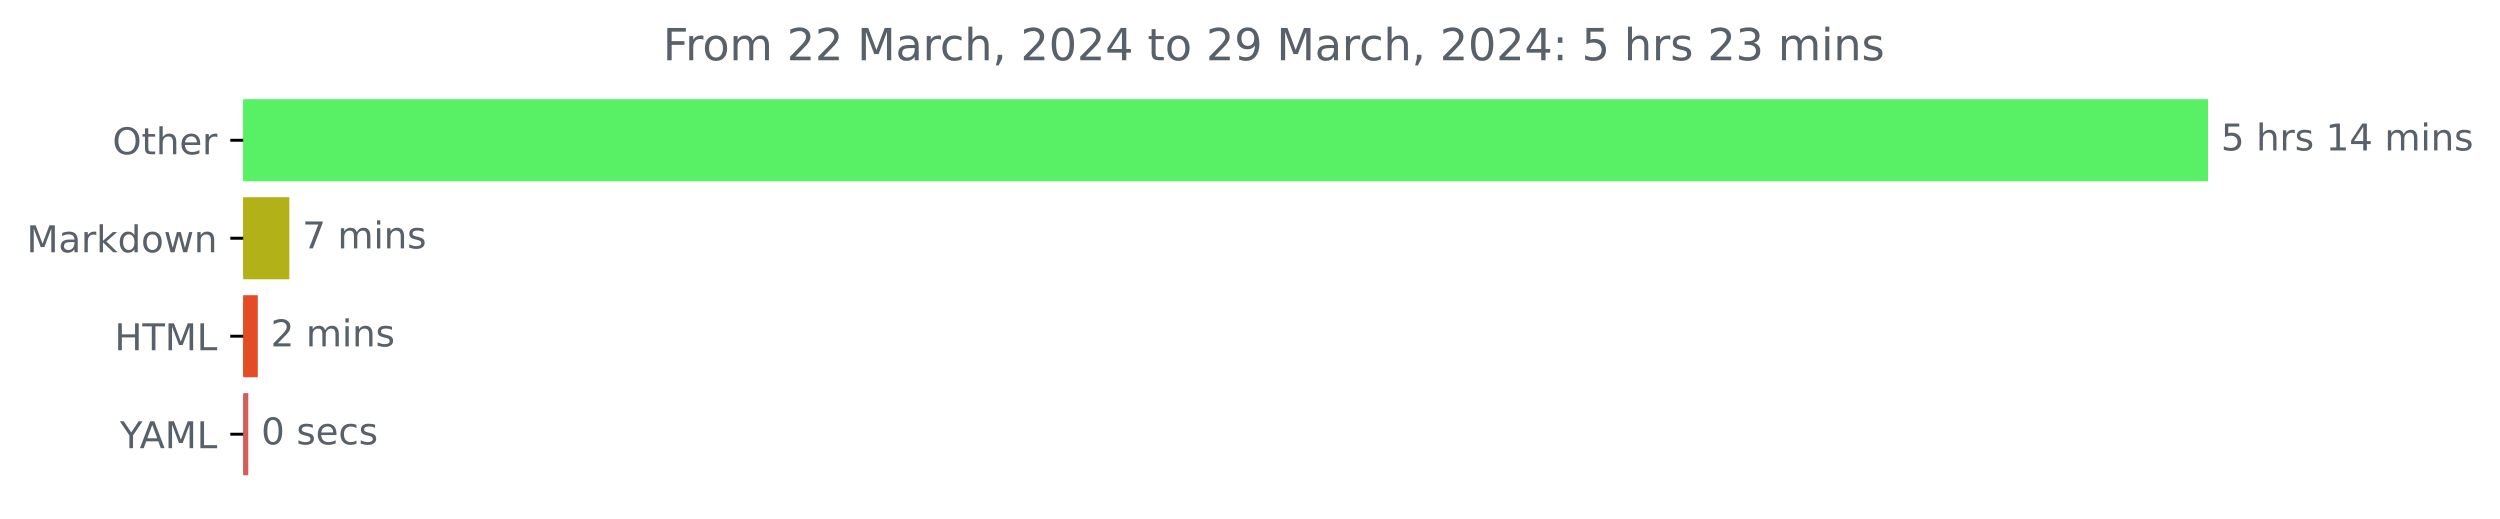
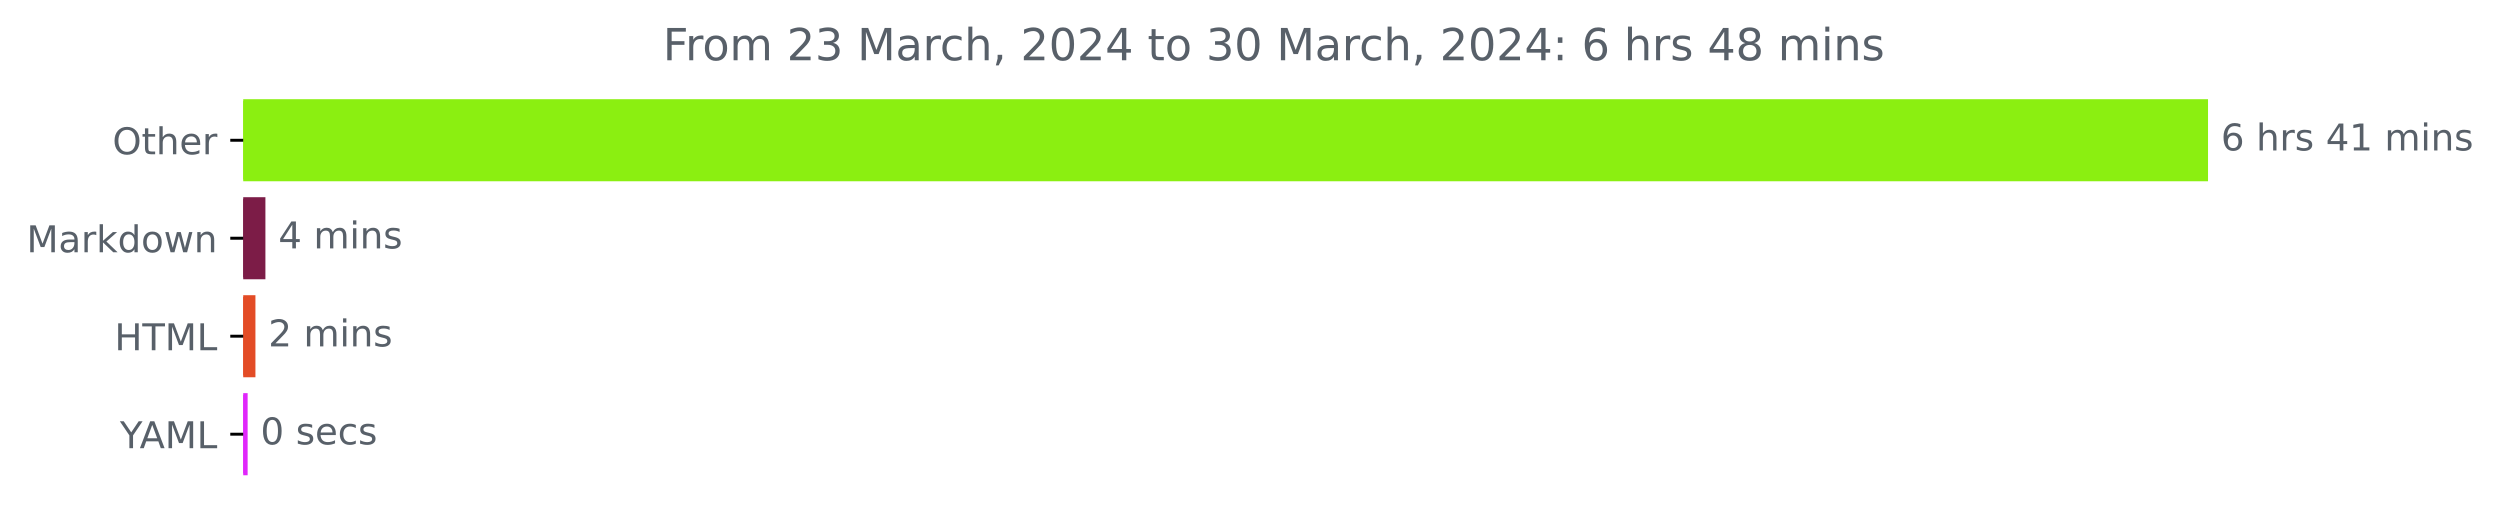
<svg xmlns="http://www.w3.org/2000/svg" xmlns:xlink="http://www.w3.org/1999/xlink" width="676.815pt" height="140.398pt" viewBox="0 0 676.815 140.398" version="1.1">
  <defs>
    <style type="text/css">*{stroke-linejoin: round; stroke-linecap: butt}</style>
  </defs>
  <g id="figure_1">
    <g id="patch_1">
      <path d="M 0 140.398  L 676.815 140.398  L 676.815 0  L 0 0  L 0 140.398  z " style="fill: none" />
    </g>
    <g id="axes_1">
      <g id="patch_2">
-         <path d="M 65.841 27.358  L 597.269 27.358  L 597.269 48.579  L 65.841 48.579  z " clip-path="url(#pc3f1e02060)" style="fill: #58f166; stroke: #58f166; stroke-linejoin: miter" />
+         <path d="M 65.841 27.358  L 597.269 27.358  L 597.269 48.579  L 65.841 48.579  z " clip-path="url(#p5a7be998b0)" style="fill: #8bef11; stroke: #8bef11; stroke-linejoin: miter" />
      </g>
      <g id="patch_3">
-         <path d="M 65.841 53.884  L 77.838 53.884  L 77.838 75.105  L 65.841 75.105  z " clip-path="url(#pc3f1e02060)" style="fill: #b2b118; stroke: #b2b118; stroke-linejoin: miter" />
+         <path d="M 65.841 53.884  L 71.353 53.884  L 71.353 75.105  L 65.841 75.105  z " clip-path="url(#p5a7be998b0)" style="fill: #7c1c47; stroke: #7c1c47; stroke-linejoin: miter" />
      </g>
      <g id="patch_4">
-         <path d="M 65.841 80.411  L 69.292 80.411  L 69.292 101.632  L 65.841 101.632  z " clip-path="url(#pc3f1e02060)" style="fill: #e34c26; stroke: #e34c26; stroke-linejoin: miter" />
+         <path d="M 65.841 80.411  L 68.651 80.411  L 68.651 101.632  L 65.841 101.632  z " clip-path="url(#p5a7be998b0)" style="fill: #e34c26; stroke: #e34c26; stroke-linejoin: miter" />
      </g>
      <g id="patch_5">
-         <path d="M 65.841 106.937  L 66.717 106.937  L 66.717 128.158  L 65.841 128.158  z " clip-path="url(#pc3f1e02060)" style="fill: #d35e59; stroke: #d35e59; stroke-linejoin: miter" />
+         <path d="M 65.841 106.937  L 66.543 106.937  L 66.543 128.158  L 65.841 128.158  z " clip-path="url(#p5a7be998b0)" style="fill: #e027fb; stroke: #e027fb; stroke-linejoin: miter" />
      </g>
      <g id="matplotlib.axis_1" />
      <g id="matplotlib.axis_2">
        <g id="ytick_1">
          <g id="line2d_1">
            <defs>
-               <path id="mb79f89b6f2" d="M 0 0  L -3.5 0  " style="stroke: #000000; stroke-width: 0.8" />
+               <path id="madc0fffdd7" d="M 0 0  L -3.5 0  " style="stroke: #000000; stroke-width: 0.8" />
            </defs>
            <g>
-               <use xlink:href="#mb79f89b6f2" x="65.841" y="37.969" style="stroke: #000000; stroke-width: 0.8" />
+               <use xlink:href="#madc0fffdd7" x="65.841" y="37.969" style="stroke: #000000; stroke-width: 0.8" />
            </g>
          </g>
          <g id="text_1">
            <g style="fill: #586069" transform="translate(30.44687 41.76787)scale(0.1 -0.1)">
              <defs>
                <path id="DejaVuSans-4f" d="M 2522 4238  Q 1834 4238 1429 3725  Q 1025 3213 1025 2328  Q 1025 1447 1429 934  Q 1834 422 2522 422  Q 3209 422 3611 934  Q 4013 1447 4013 2328  Q 4013 3213 3611 3725  Q 3209 4238 2522 4238  z M 2522 4750  Q 3503 4750 4090 4092  Q 4678 3434 4678 2328  Q 4678 1225 4090 567  Q 3503 -91 2522 -91  Q 1538 -91 948 565  Q 359 1222 359 2328  Q 359 3434 948 4092  Q 1538 4750 2522 4750  z " transform="scale(0.015625)" />
                <path id="DejaVuSans-74" d="M 1172 4494  L 1172 3500  L 2356 3500  L 2356 3053  L 1172 3053  L 1172 1153  Q 1172 725 1289 603  Q 1406 481 1766 481  L 2356 481  L 2356 0  L 1766 0  Q 1100 0 847 248  Q 594 497 594 1153  L 594 3053  L 172 3053  L 172 3500  L 594 3500  L 594 4494  L 1172 4494  z " transform="scale(0.015625)" />
                <path id="DejaVuSans-68" d="M 3513 2113  L 3513 0  L 2938 0  L 2938 2094  Q 2938 2591 2744 2837  Q 2550 3084 2163 3084  Q 1697 3084 1428 2787  Q 1159 2491 1159 1978  L 1159 0  L 581 0  L 581 4863  L 1159 4863  L 1159 2956  Q 1366 3272 1645 3428  Q 1925 3584 2291 3584  Q 2894 3584 3203 3211  Q 3513 2838 3513 2113  z " transform="scale(0.015625)" />
                <path id="DejaVuSans-65" d="M 3597 1894  L 3597 1613  L 953 1613  Q 991 1019 1311 708  Q 1631 397 2203 397  Q 2534 397 2845 478  Q 3156 559 3463 722  L 3463 178  Q 3153 47 2828 -22  Q 2503 -91 2169 -91  Q 1331 -91 842 396  Q 353 884 353 1716  Q 353 2575 817 3079  Q 1281 3584 2069 3584  Q 2775 3584 3186 3129  Q 3597 2675 3597 1894  z M 3022 2063  Q 3016 2534 2758 2815  Q 2500 3097 2075 3097  Q 1594 3097 1305 2825  Q 1016 2553 972 2059  L 3022 2063  z " transform="scale(0.015625)" />
                <path id="DejaVuSans-72" d="M 2631 2963  Q 2534 3019 2420 3045  Q 2306 3072 2169 3072  Q 1681 3072 1420 2755  Q 1159 2438 1159 1844  L 1159 0  L 581 0  L 581 3500  L 1159 3500  L 1159 2956  Q 1341 3275 1631 3429  Q 1922 3584 2338 3584  Q 2397 3584 2469 3576  Q 2541 3569 2628 3553  L 2631 2963  z " transform="scale(0.015625)" />
              </defs>
              <use xlink:href="#DejaVuSans-4f" />
              <use xlink:href="#DejaVuSans-74" x="78.711" />
              <use xlink:href="#DejaVuSans-68" x="117.92" />
              <use xlink:href="#DejaVuSans-65" x="181.299" />
              <use xlink:href="#DejaVuSans-72" x="242.822" />
            </g>
          </g>
        </g>
        <g id="ytick_2">
          <g id="line2d_2">
            <g>
-               <use xlink:href="#mb79f89b6f2" x="65.841" y="64.495" style="stroke: #000000; stroke-width: 0.8" />
+               <use xlink:href="#madc0fffdd7" x="65.841" y="64.495" style="stroke: #000000; stroke-width: 0.8" />
            </g>
          </g>
          <g id="text_2">
            <g style="fill: #586069" transform="translate(7.2 68.29419)scale(0.1 -0.1)">
              <defs>
                <path id="DejaVuSans-4d" d="M 628 4666  L 1569 4666  L 2759 1491  L 3956 4666  L 4897 4666  L 4897 0  L 4281 0  L 4281 4097  L 3078 897  L 2444 897  L 1241 4097  L 1241 0  L 628 0  L 628 4666  z " transform="scale(0.015625)" />
                <path id="DejaVuSans-61" d="M 2194 1759  Q 1497 1759 1228 1600  Q 959 1441 959 1056  Q 959 750 1161 570  Q 1363 391 1709 391  Q 2188 391 2477 730  Q 2766 1069 2766 1631  L 2766 1759  L 2194 1759  z M 3341 1997  L 3341 0  L 2766 0  L 2766 531  Q 2569 213 2275 61  Q 1981 -91 1556 -91  Q 1019 -91 701 211  Q 384 513 384 1019  Q 384 1609 779 1909  Q 1175 2209 1959 2209  L 2766 2209  L 2766 2266  Q 2766 2663 2505 2880  Q 2244 3097 1772 3097  Q 1472 3097 1187 3025  Q 903 2953 641 2809  L 641 3341  Q 956 3463 1253 3523  Q 1550 3584 1831 3584  Q 2591 3584 2966 3190  Q 3341 2797 3341 1997  z " transform="scale(0.015625)" />
                <path id="DejaVuSans-6b" d="M 581 4863  L 1159 4863  L 1159 1991  L 2875 3500  L 3609 3500  L 1753 1863  L 3688 0  L 2938 0  L 1159 1709  L 1159 0  L 581 0  L 581 4863  z " transform="scale(0.015625)" />
                <path id="DejaVuSans-64" d="M 2906 2969  L 2906 4863  L 3481 4863  L 3481 0  L 2906 0  L 2906 525  Q 2725 213 2448 61  Q 2172 -91 1784 -91  Q 1150 -91 751 415  Q 353 922 353 1747  Q 353 2572 751 3078  Q 1150 3584 1784 3584  Q 2172 3584 2448 3432  Q 2725 3281 2906 2969  z M 947 1747  Q 947 1113 1208 752  Q 1469 391 1925 391  Q 2381 391 2643 752  Q 2906 1113 2906 1747  Q 2906 2381 2643 2742  Q 2381 3103 1925 3103  Q 1469 3103 1208 2742  Q 947 2381 947 1747  z " transform="scale(0.015625)" />
                <path id="DejaVuSans-6f" d="M 1959 3097  Q 1497 3097 1228 2736  Q 959 2375 959 1747  Q 959 1119 1226 758  Q 1494 397 1959 397  Q 2419 397 2687 759  Q 2956 1122 2956 1747  Q 2956 2369 2687 2733  Q 2419 3097 1959 3097  z M 1959 3584  Q 2709 3584 3137 3096  Q 3566 2609 3566 1747  Q 3566 888 3137 398  Q 2709 -91 1959 -91  Q 1206 -91 779 398  Q 353 888 353 1747  Q 353 2609 779 3096  Q 1206 3584 1959 3584  z " transform="scale(0.015625)" />
                <path id="DejaVuSans-77" d="M 269 3500  L 844 3500  L 1563 769  L 2278 3500  L 2956 3500  L 3675 769  L 4391 3500  L 4966 3500  L 4050 0  L 3372 0  L 2619 2869  L 1863 0  L 1184 0  L 269 3500  z " transform="scale(0.015625)" />
                <path id="DejaVuSans-6e" d="M 3513 2113  L 3513 0  L 2938 0  L 2938 2094  Q 2938 2591 2744 2837  Q 2550 3084 2163 3084  Q 1697 3084 1428 2787  Q 1159 2491 1159 1978  L 1159 0  L 581 0  L 581 3500  L 1159 3500  L 1159 2956  Q 1366 3272 1645 3428  Q 1925 3584 2291 3584  Q 2894 3584 3203 3211  Q 3513 2838 3513 2113  z " transform="scale(0.015625)" />
              </defs>
              <use xlink:href="#DejaVuSans-4d" />
              <use xlink:href="#DejaVuSans-61" x="86.279" />
              <use xlink:href="#DejaVuSans-72" x="147.559" />
              <use xlink:href="#DejaVuSans-6b" x="188.672" />
              <use xlink:href="#DejaVuSans-64" x="246.582" />
              <use xlink:href="#DejaVuSans-6f" x="310.059" />
              <use xlink:href="#DejaVuSans-77" x="371.24" />
              <use xlink:href="#DejaVuSans-6e" x="453.027" />
            </g>
          </g>
        </g>
        <g id="ytick_3">
          <g id="line2d_3">
            <g>
-               <use xlink:href="#mb79f89b6f2" x="65.841" y="91.021" style="stroke: #000000; stroke-width: 0.8" />
+               <use xlink:href="#madc0fffdd7" x="65.841" y="91.021" style="stroke: #000000; stroke-width: 0.8" />
            </g>
          </g>
          <g id="text_3">
            <g style="fill: #586069" transform="translate(31.0125 94.8205)scale(0.1 -0.1)">
              <defs>
                <path id="DejaVuSans-48" d="M 628 4666  L 1259 4666  L 1259 2753  L 3553 2753  L 3553 4666  L 4184 4666  L 4184 0  L 3553 0  L 3553 2222  L 1259 2222  L 1259 0  L 628 0  L 628 4666  z " transform="scale(0.015625)" />
                <path id="DejaVuSans-54" d="M -19 4666  L 3928 4666  L 3928 4134  L 2272 4134  L 2272 0  L 1638 0  L 1638 4134  L -19 4134  L -19 4666  z " transform="scale(0.015625)" />
                <path id="DejaVuSans-4c" d="M 628 4666  L 1259 4666  L 1259 531  L 3531 531  L 3531 0  L 628 0  L 628 4666  z " transform="scale(0.015625)" />
              </defs>
              <use xlink:href="#DejaVuSans-48" />
              <use xlink:href="#DejaVuSans-54" x="75.195" />
              <use xlink:href="#DejaVuSans-4d" x="136.279" />
              <use xlink:href="#DejaVuSans-4c" x="222.559" />
            </g>
          </g>
        </g>
        <g id="ytick_4">
          <g id="line2d_4">
            <g>
-               <use xlink:href="#mb79f89b6f2" x="65.841" y="117.548" style="stroke: #000000; stroke-width: 0.8" />
+               <use xlink:href="#madc0fffdd7" x="65.841" y="117.548" style="stroke: #000000; stroke-width: 0.8" />
            </g>
          </g>
          <g id="text_4">
            <g style="fill: #586069" transform="translate(32.46719 121.3468)scale(0.1 -0.1)">
              <defs>
                <path id="DejaVuSans-59" d="M -13 4666  L 666 4666  L 1959 2747  L 3244 4666  L 3922 4666  L 2272 2222  L 2272 0  L 1638 0  L 1638 2222  L -13 4666  z " transform="scale(0.015625)" />
                <path id="DejaVuSans-41" d="M 2188 4044  L 1331 1722  L 3047 1722  L 2188 4044  z M 1831 4666  L 2547 4666  L 4325 0  L 3669 0  L 3244 1197  L 1141 1197  L 716 0  L 50 0  L 1831 4666  z " transform="scale(0.015625)" />
              </defs>
              <use xlink:href="#DejaVuSans-59" />
              <use xlink:href="#DejaVuSans-41" x="53.334" />
              <use xlink:href="#DejaVuSans-4d" x="121.742" />
              <use xlink:href="#DejaVuSans-4c" x="208.021" />
            </g>
          </g>
        </g>
      </g>
      <g id="text_5">
        <g style="fill: #586069" transform="translate(601.2692 40.72803)scale(0.1 -0.1)">
          <defs>
-             <path id="DejaVuSans-35" d="M 691 4666  L 3169 4666  L 3169 4134  L 1269 4134  L 1269 2991  Q 1406 3038 1543 3061  Q 1681 3084 1819 3084  Q 2600 3084 3056 2656  Q 3513 2228 3513 1497  Q 3513 744 3044 326  Q 2575 -91 1722 -91  Q 1428 -91 1123 -41  Q 819 9 494 109  L 494 744  Q 775 591 1075 516  Q 1375 441 1709 441  Q 2250 441 2565 725  Q 2881 1009 2881 1497  Q 2881 1984 2565 2268  Q 2250 2553 1709 2553  Q 1456 2553 1204 2497  Q 953 2441 691 2322  L 691 4666  z " transform="scale(0.015625)" />
+             <path id="DejaVuSans-36" d="M 2113 2584  Q 1688 2584 1439 2293  Q 1191 2003 1191 1497  Q 1191 994 1439 701  Q 1688 409 2113 409  Q 2538 409 2786 701  Q 3034 994 3034 1497  Q 3034 2003 2786 2293  Q 2538 2584 2113 2584  z M 3366 4563  L 3366 3988  Q 3128 4100 2886 4159  Q 2644 4219 2406 4219  Q 1781 4219 1451 3797  Q 1122 3375 1075 2522  Q 1259 2794 1537 2939  Q 1816 3084 2150 3084  Q 2853 3084 3261 2657  Q 3669 2231 3669 1497  Q 3669 778 3244 343  Q 2819 -91 2113 -91  Q 1303 -91 875 529  Q 447 1150 447 2328  Q 447 3434 972 4092  Q 1497 4750 2381 4750  Q 2619 4750 2861 4703  Q 3103 4656 3366 4563  z " transform="scale(0.015625)" />
            <path id="DejaVuSans-20" transform="scale(0.015625)" />
            <path id="DejaVuSans-73" d="M 2834 3397  L 2834 2853  Q 2591 2978 2328 3040  Q 2066 3103 1784 3103  Q 1356 3103 1142 2972  Q 928 2841 928 2578  Q 928 2378 1081 2264  Q 1234 2150 1697 2047  L 1894 2003  Q 2506 1872 2764 1633  Q 3022 1394 3022 966  Q 3022 478 2636 193  Q 2250 -91 1575 -91  Q 1294 -91 989 -36  Q 684 19 347 128  L 347 722  Q 666 556 975 473  Q 1284 391 1588 391  Q 1994 391 2212 530  Q 2431 669 2431 922  Q 2431 1156 2273 1281  Q 2116 1406 1581 1522  L 1381 1569  Q 847 1681 609 1914  Q 372 2147 372 2553  Q 372 3047 722 3315  Q 1072 3584 1716 3584  Q 2034 3584 2315 3537  Q 2597 3491 2834 3397  z " transform="scale(0.015625)" />
+             <path id="DejaVuSans-34" d="M 2419 4116  L 825 1625  L 2419 1625  L 2419 4116  z M 2253 4666  L 3047 4666  L 3047 1625  L 3713 1625  L 3713 1100  L 3047 1100  L 3047 0  L 2419 0  L 2419 1100  L 313 1100  L 313 1709  L 2253 4666  z " transform="scale(0.015625)" />
            <path id="DejaVuSans-31" d="M 794 531  L 1825 531  L 1825 4091  L 703 3866  L 703 4441  L 1819 4666  L 2450 4666  L 2450 531  L 3481 531  L 3481 0  L 794 0  L 794 531  z " transform="scale(0.015625)" />
-             <path id="DejaVuSans-34" d="M 2419 4116  L 825 1625  L 2419 1625  L 2419 4116  z M 2253 4666  L 3047 4666  L 3047 1625  L 3713 1625  L 3713 1100  L 3047 1100  L 3047 0  L 2419 0  L 2419 1100  L 313 1100  L 313 1709  L 2253 4666  z " transform="scale(0.015625)" />
            <path id="DejaVuSans-6d" d="M 3328 2828  Q 3544 3216 3844 3400  Q 4144 3584 4550 3584  Q 5097 3584 5394 3201  Q 5691 2819 5691 2113  L 5691 0  L 5113 0  L 5113 2094  Q 5113 2597 4934 2840  Q 4756 3084 4391 3084  Q 3944 3084 3684 2787  Q 3425 2491 3425 1978  L 3425 0  L 2847 0  L 2847 2094  Q 2847 2600 2669 2842  Q 2491 3084 2119 3084  Q 1678 3084 1418 2786  Q 1159 2488 1159 1978  L 1159 0  L 581 0  L 581 3500  L 1159 3500  L 1159 2956  Q 1356 3278 1631 3431  Q 1906 3584 2284 3584  Q 2666 3584 2933 3390  Q 3200 3197 3328 2828  z " transform="scale(0.015625)" />
            <path id="DejaVuSans-69" d="M 603 3500  L 1178 3500  L 1178 0  L 603 0  L 603 3500  z M 603 4863  L 1178 4863  L 1178 4134  L 603 4134  L 603 4863  z " transform="scale(0.015625)" />
          </defs>
-           <use xlink:href="#DejaVuSans-35" />
+           <use xlink:href="#DejaVuSans-36" />
          <use xlink:href="#DejaVuSans-20" x="63.623" />
          <use xlink:href="#DejaVuSans-68" x="95.41" />
          <use xlink:href="#DejaVuSans-72" x="158.789" />
          <use xlink:href="#DejaVuSans-73" x="199.902" />
          <use xlink:href="#DejaVuSans-20" x="252.002" />
-           <use xlink:href="#DejaVuSans-31" x="283.789" />
-           <use xlink:href="#DejaVuSans-34" x="347.412" />
+           <use xlink:href="#DejaVuSans-34" x="283.789" />
+           <use xlink:href="#DejaVuSans-31" x="347.412" />
          <use xlink:href="#DejaVuSans-20" x="411.035" />
          <use xlink:href="#DejaVuSans-6d" x="442.822" />
          <use xlink:href="#DejaVuSans-69" x="540.234" />
          <use xlink:href="#DejaVuSans-6e" x="568.018" />
          <use xlink:href="#DejaVuSans-73" x="631.396" />
        </g>
      </g>
      <g id="text_6">
-         <g style="fill: #586069" transform="translate(81.83762 67.25434)scale(0.1 -0.1)">
-           <defs>
-             <path id="DejaVuSans-37" d="M 525 4666  L 3525 4666  L 3525 4397  L 1831 0  L 1172 0  L 2766 4134  L 525 4134  L 525 4666  z " transform="scale(0.015625)" />
-           </defs>
-           <use xlink:href="#DejaVuSans-37" />
+         <g style="fill: #586069" transform="translate(75.35326 67.25434)scale(0.1 -0.1)">
+           <use xlink:href="#DejaVuSans-34" />
          <use xlink:href="#DejaVuSans-20" x="63.623" />
          <use xlink:href="#DejaVuSans-6d" x="95.41" />
          <use xlink:href="#DejaVuSans-69" x="192.822" />
          <use xlink:href="#DejaVuSans-6e" x="220.605" />
          <use xlink:href="#DejaVuSans-73" x="283.984" />
        </g>
      </g>
      <g id="text_7">
-         <g style="fill: #586069" transform="translate(73.29182 93.78066)scale(0.1 -0.1)">
+         <g style="fill: #586069" transform="translate(72.65099 93.78066)scale(0.1 -0.1)">
          <defs>
            <path id="DejaVuSans-32" d="M 1228 531  L 3431 531  L 3431 0  L 469 0  L 469 531  Q 828 903 1448 1529  Q 2069 2156 2228 2338  Q 2531 2678 2651 2914  Q 2772 3150 2772 3378  Q 2772 3750 2511 3984  Q 2250 4219 1831 4219  Q 1534 4219 1204 4116  Q 875 4013 500 3803  L 500 4441  Q 881 4594 1212 4672  Q 1544 4750 1819 4750  Q 2544 4750 2975 4387  Q 3406 4025 3406 3419  Q 3406 3131 3298 2873  Q 3191 2616 2906 2266  Q 2828 2175 2409 1742  Q 1991 1309 1228 531  z " transform="scale(0.015625)" />
          </defs>
          <use xlink:href="#DejaVuSans-32" />
          <use xlink:href="#DejaVuSans-20" x="63.623" />
          <use xlink:href="#DejaVuSans-6d" x="95.41" />
          <use xlink:href="#DejaVuSans-69" x="192.822" />
          <use xlink:href="#DejaVuSans-6e" x="220.605" />
          <use xlink:href="#DejaVuSans-73" x="283.984" />
        </g>
      </g>
      <g id="text_8">
-         <g style="fill: #586069" transform="translate(70.71712 120.307)scale(0.1 -0.1)">
+         <g style="fill: #586069" transform="translate(70.54322 120.307)scale(0.1 -0.1)">
          <defs>
            <path id="DejaVuSans-30" d="M 2034 4250  Q 1547 4250 1301 3770  Q 1056 3291 1056 2328  Q 1056 1369 1301 889  Q 1547 409 2034 409  Q 2525 409 2770 889  Q 3016 1369 3016 2328  Q 3016 3291 2770 3770  Q 2525 4250 2034 4250  z M 2034 4750  Q 2819 4750 3233 4129  Q 3647 3509 3647 2328  Q 3647 1150 3233 529  Q 2819 -91 2034 -91  Q 1250 -91 836 529  Q 422 1150 422 2328  Q 422 3509 836 4129  Q 1250 4750 2034 4750  z " transform="scale(0.015625)" />
            <path id="DejaVuSans-63" d="M 3122 3366  L 3122 2828  Q 2878 2963 2633 3030  Q 2388 3097 2138 3097  Q 1578 3097 1268 2742  Q 959 2388 959 1747  Q 959 1106 1268 751  Q 1578 397 2138 397  Q 2388 397 2633 464  Q 2878 531 3122 666  L 3122 134  Q 2881 22 2623 -34  Q 2366 -91 2075 -91  Q 1284 -91 818 406  Q 353 903 353 1747  Q 353 2603 823 3093  Q 1294 3584 2113 3584  Q 2378 3584 2631 3529  Q 2884 3475 3122 3366  z " transform="scale(0.015625)" />
          </defs>
          <use xlink:href="#DejaVuSans-30" />
          <use xlink:href="#DejaVuSans-20" x="63.623" />
          <use xlink:href="#DejaVuSans-73" x="95.41" />
          <use xlink:href="#DejaVuSans-65" x="147.51" />
          <use xlink:href="#DejaVuSans-63" x="209.033" />
          <use xlink:href="#DejaVuSans-73" x="264.014" />
        </g>
      </g>
      <g id="text_9">
        <g style="fill: #586069" transform="translate(179.4731 16.31812)scale(0.12 -0.12)">
          <defs>
            <path id="DejaVuSans-46" d="M 628 4666  L 3309 4666  L 3309 4134  L 1259 4134  L 1259 2759  L 3109 2759  L 3109 2228  L 1259 2228  L 1259 0  L 628 0  L 628 4666  z " transform="scale(0.015625)" />
+             <path id="DejaVuSans-33" d="M 2597 2516  Q 3050 2419 3304 2112  Q 3559 1806 3559 1356  Q 3559 666 3084 287  Q 2609 -91 1734 -91  Q 1441 -91 1130 -33  Q 819 25 488 141  L 488 750  Q 750 597 1062 519  Q 1375 441 1716 441  Q 2309 441 2620 675  Q 2931 909 2931 1356  Q 2931 1769 2642 2001  Q 2353 2234 1838 2234  L 1294 2234  L 1294 2753  L 1863 2753  Q 2328 2753 2575 2939  Q 2822 3125 2822 3475  Q 2822 3834 2567 4026  Q 2313 4219 1838 4219  Q 1578 4219 1281 4162  Q 984 4106 628 3988  L 628 4550  Q 988 4650 1302 4700  Q 1616 4750 1894 4750  Q 2613 4750 3031 4423  Q 3450 4097 3450 3541  Q 3450 3153 3228 2886  Q 3006 2619 2597 2516  z " transform="scale(0.015625)" />
            <path id="DejaVuSans-2c" d="M 750 794  L 1409 794  L 1409 256  L 897 -744  L 494 -744  L 750 256  L 750 794  z " transform="scale(0.015625)" />
-             <path id="DejaVuSans-39" d="M 703 97  L 703 672  Q 941 559 1184 500  Q 1428 441 1663 441  Q 2288 441 2617 861  Q 2947 1281 2994 2138  Q 2813 1869 2534 1725  Q 2256 1581 1919 1581  Q 1219 1581 811 2004  Q 403 2428 403 3163  Q 403 3881 828 4315  Q 1253 4750 1959 4750  Q 2769 4750 3195 4129  Q 3622 3509 3622 2328  Q 3622 1225 3098 567  Q 2575 -91 1691 -91  Q 1453 -91 1209 -44  Q 966 3 703 97  z M 1959 2075  Q 2384 2075 2632 2365  Q 2881 2656 2881 3163  Q 2881 3666 2632 3958  Q 2384 4250 1959 4250  Q 1534 4250 1286 3958  Q 1038 3666 1038 3163  Q 1038 2656 1286 2365  Q 1534 2075 1959 2075  z " transform="scale(0.015625)" />
            <path id="DejaVuSans-3a" d="M 750 794  L 1409 794  L 1409 0  L 750 0  L 750 794  z M 750 3309  L 1409 3309  L 1409 2516  L 750 2516  L 750 3309  z " transform="scale(0.015625)" />
-             <path id="DejaVuSans-33" d="M 2597 2516  Q 3050 2419 3304 2112  Q 3559 1806 3559 1356  Q 3559 666 3084 287  Q 2609 -91 1734 -91  Q 1441 -91 1130 -33  Q 819 25 488 141  L 488 750  Q 750 597 1062 519  Q 1375 441 1716 441  Q 2309 441 2620 675  Q 2931 909 2931 1356  Q 2931 1769 2642 2001  Q 2353 2234 1838 2234  L 1294 2234  L 1294 2753  L 1863 2753  Q 2328 2753 2575 2939  Q 2822 3125 2822 3475  Q 2822 3834 2567 4026  Q 2313 4219 1838 4219  Q 1578 4219 1281 4162  Q 984 4106 628 3988  L 628 4550  Q 988 4650 1302 4700  Q 1616 4750 1894 4750  Q 2613 4750 3031 4423  Q 3450 4097 3450 3541  Q 3450 3153 3228 2886  Q 3006 2619 2597 2516  z " transform="scale(0.015625)" />
+             <path id="DejaVuSans-38" d="M 2034 2216  Q 1584 2216 1326 1975  Q 1069 1734 1069 1313  Q 1069 891 1326 650  Q 1584 409 2034 409  Q 2484 409 2743 651  Q 3003 894 3003 1313  Q 3003 1734 2745 1975  Q 2488 2216 2034 2216  z M 1403 2484  Q 997 2584 770 2862  Q 544 3141 544 3541  Q 544 4100 942 4425  Q 1341 4750 2034 4750  Q 2731 4750 3128 4425  Q 3525 4100 3525 3541  Q 3525 3141 3298 2862  Q 3072 2584 2669 2484  Q 3125 2378 3379 2068  Q 3634 1759 3634 1313  Q 3634 634 3220 271  Q 2806 -91 2034 -91  Q 1263 -91 848 271  Q 434 634 434 1313  Q 434 1759 690 2068  Q 947 2378 1403 2484  z M 1172 3481  Q 1172 3119 1398 2916  Q 1625 2713 2034 2713  Q 2441 2713 2670 2916  Q 2900 3119 2900 3481  Q 2900 3844 2670 4047  Q 2441 4250 2034 4250  Q 1625 4250 1398 4047  Q 1172 3844 1172 3481  z " transform="scale(0.015625)" />
          </defs>
          <use xlink:href="#DejaVuSans-46" />
          <use xlink:href="#DejaVuSans-72" x="50.27" />
          <use xlink:href="#DejaVuSans-6f" x="89.133" />
          <use xlink:href="#DejaVuSans-6d" x="150.314" />
          <use xlink:href="#DejaVuSans-20" x="247.727" />
          <use xlink:href="#DejaVuSans-32" x="279.514" />
-           <use xlink:href="#DejaVuSans-32" x="343.137" />
+           <use xlink:href="#DejaVuSans-33" x="343.137" />
          <use xlink:href="#DejaVuSans-20" x="406.76" />
          <use xlink:href="#DejaVuSans-4d" x="438.547" />
          <use xlink:href="#DejaVuSans-61" x="524.826" />
          <use xlink:href="#DejaVuSans-72" x="586.105" />
          <use xlink:href="#DejaVuSans-63" x="624.969" />
          <use xlink:href="#DejaVuSans-68" x="679.949" />
          <use xlink:href="#DejaVuSans-2c" x="743.328" />
          <use xlink:href="#DejaVuSans-20" x="775.115" />
          <use xlink:href="#DejaVuSans-32" x="806.902" />
          <use xlink:href="#DejaVuSans-30" x="870.525" />
          <use xlink:href="#DejaVuSans-32" x="934.148" />
          <use xlink:href="#DejaVuSans-34" x="997.771" />
          <use xlink:href="#DejaVuSans-20" x="1061.395" />
          <use xlink:href="#DejaVuSans-74" x="1093.182" />
          <use xlink:href="#DejaVuSans-6f" x="1132.391" />
          <use xlink:href="#DejaVuSans-20" x="1193.572" />
-           <use xlink:href="#DejaVuSans-32" x="1225.359" />
-           <use xlink:href="#DejaVuSans-39" x="1288.982" />
+           <use xlink:href="#DejaVuSans-33" x="1225.359" />
+           <use xlink:href="#DejaVuSans-30" x="1288.982" />
          <use xlink:href="#DejaVuSans-20" x="1352.605" />
          <use xlink:href="#DejaVuSans-4d" x="1384.393" />
          <use xlink:href="#DejaVuSans-61" x="1470.672" />
          <use xlink:href="#DejaVuSans-72" x="1531.951" />
          <use xlink:href="#DejaVuSans-63" x="1570.814" />
          <use xlink:href="#DejaVuSans-68" x="1625.795" />
          <use xlink:href="#DejaVuSans-2c" x="1689.174" />
          <use xlink:href="#DejaVuSans-20" x="1720.961" />
          <use xlink:href="#DejaVuSans-32" x="1752.748" />
          <use xlink:href="#DejaVuSans-30" x="1816.371" />
          <use xlink:href="#DejaVuSans-32" x="1879.994" />
          <use xlink:href="#DejaVuSans-34" x="1943.617" />
          <use xlink:href="#DejaVuSans-3a" x="2007.24" />
          <use xlink:href="#DejaVuSans-20" x="2040.932" />
-           <use xlink:href="#DejaVuSans-35" x="2072.719" />
+           <use xlink:href="#DejaVuSans-36" x="2072.719" />
          <use xlink:href="#DejaVuSans-20" x="2136.342" />
          <use xlink:href="#DejaVuSans-68" x="2168.129" />
          <use xlink:href="#DejaVuSans-72" x="2231.508" />
          <use xlink:href="#DejaVuSans-73" x="2272.621" />
          <use xlink:href="#DejaVuSans-20" x="2324.721" />
-           <use xlink:href="#DejaVuSans-32" x="2356.508" />
-           <use xlink:href="#DejaVuSans-33" x="2420.131" />
+           <use xlink:href="#DejaVuSans-34" x="2356.508" />
+           <use xlink:href="#DejaVuSans-38" x="2420.131" />
          <use xlink:href="#DejaVuSans-20" x="2483.754" />
          <use xlink:href="#DejaVuSans-6d" x="2515.541" />
          <use xlink:href="#DejaVuSans-69" x="2612.953" />
          <use xlink:href="#DejaVuSans-6e" x="2640.736" />
          <use xlink:href="#DejaVuSans-73" x="2704.115" />
        </g>
      </g>
    </g>
  </g>
  <defs>
-     <clipPath id="pc3f1e02060">
+     <clipPath id="p5a7be998b0">
      <rect x="65.841" y="22.318" width="558" height="110.88" />
    </clipPath>
  </defs>
</svg>
